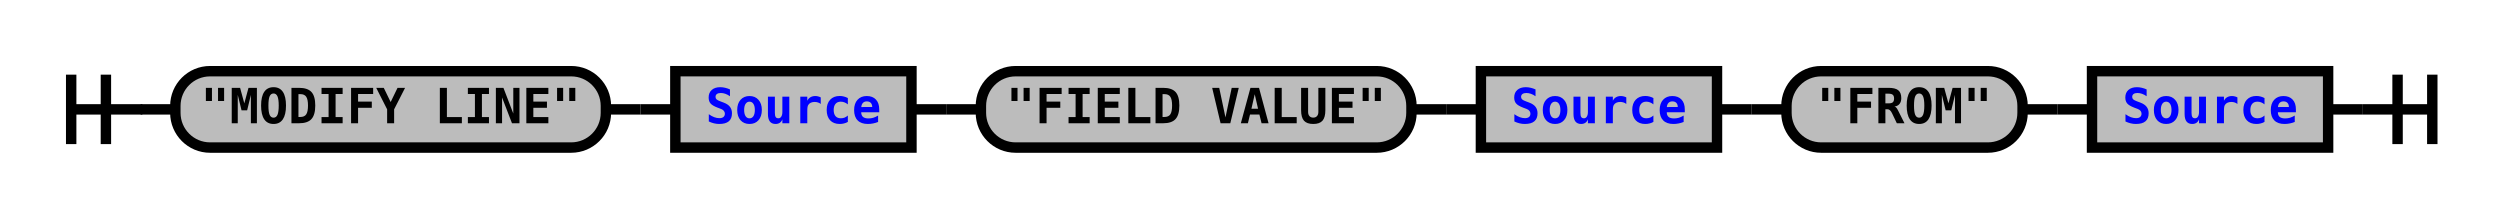
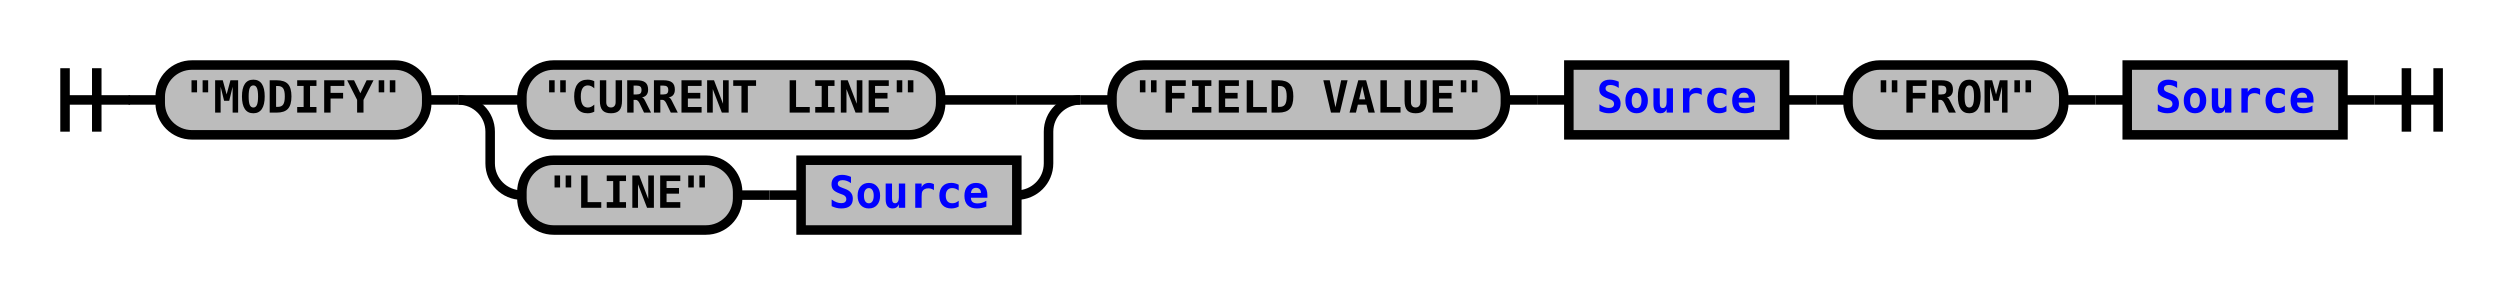
- <svg xmlns="http://www.w3.org/2000/svg" xmlns:xlink="http://www.w3.org/1999/xlink" class="railroad-diagram" width="720" height="62" viewBox="0 0 720 62">
+ <svg xmlns="http://www.w3.org/2000/svg" xmlns:xlink="http://www.w3.org/1999/xlink" class="railroad-diagram" width="788" height="92" viewBox="0 0 788 92">
  <defs>
    <style type="text/css">
path {
stroke-width: 3;
stroke: black;
fill: rgba(0,0,0,0);
}
text {
font: bold 14px monospace;
text-anchor: middle;
}
text.diagram-text {
font-size: 12px;
}
a {
fill: blue;
}
text.diagram-arrow {
font-size: 16px;
}
text.label {
text-anchor: start;
}
text.comment {
font: italic 12px monospace;
}
rect {
stroke-width: 3;
stroke: black;
fill: #BCBCBC;
}
path.diagram-text {
stroke-width: 3;
stroke: black;
fill: #BCBCBC;
cursor: help;
}
</style>
  </defs>
  <g transform="translate(.5 .5)">
    <path d="M 20 21 v 20 m 10 -20 v 20 m -10 -10 h 20.5" />
    <path d="M40 31h10" />
    <g>
      <path d="M50 31h0" />
-       <path d="M670 31h0" />
+       <path d="M738 31h0" />
      <g class="terminal">
        <path d="M50 31h0" />
-         <path d="M174 31h0" />
-         <rect x="50" y="20" width="124" height="22" rx="10" ry="10" />
-         <text x="112" y="35">"MODIFY LINE"</text>
+         <path d="M134 31h0" />
+         <rect x="50" y="20" width="84" height="22" rx="10" ry="10" />
+         <text x="92" y="35">"MODIFY"</text>
      </g>
-       <path d="M174 31h10" />
-       <path d="M184 31h10" />
+       <path d="M134 31h10" />
+       <g>
+         <path d="M144 31h0" />
+         <path d="M340 31h0" />
+         <path d="M144 31h20" />
+         <g class="terminal">
+           <path d="M164 31h0" />
+           <path d="M296 31h24" />
+           <rect x="164" y="20" width="132" height="22" rx="10" ry="10" />
+           <text x="230" y="35">"CURRENT LINE"</text>
+         </g>
+         <path d="M320 31h20" />
+         <path d="M144 31a10 10 0 0 1 10 10v10a10 10 0 0 0 10 10" />
+         <g>
+           <path d="M164 61h0" />
+           <path d="M320 61h0" />
+           <g class="terminal">
+             <path d="M164 61h0" />
+             <path d="M232 61h0" />
+             <rect x="164" y="50" width="68" height="22" rx="10" ry="10" />
+             <text x="198" y="65">"LINE"</text>
+           </g>
+           <path d="M232 61h10" />
+           <path d="M242 61h10" />
+           <g class="non-terminal">
+             <path d="M252 61h0" />
+             <path d="M320 61h0" />
+             <rect x="252" y="50" width="68" height="22" />
+             <a xlink:href="reuse_source.svg">
+               <text x="286" y="65">Source</text>
+             </a>
+           </g>
+         </g>
+         <path d="M320 61a10 10 0 0 0 10 -10v-10a10 10 0 0 1 10 -10" />
+       </g>
+       <path d="M340 31h10" />
+       <g class="terminal">
+         <path d="M350 31h0" />
+         <path d="M474 31h0" />
+         <rect x="350" y="20" width="124" height="22" rx="10" ry="10" />
+         <text x="412" y="35">"FIELD VALUE"</text>
+       </g>
+       <path d="M474 31h10" />
+       <path d="M484 31h10" />
      <g class="non-terminal">
-         <path d="M194 31h0" />
-         <path d="M262 31h0" />
-         <rect x="194" y="20" width="68" height="22" />
+         <path d="M494 31h0" />
+         <path d="M562 31h0" />
+         <rect x="494" y="20" width="68" height="22" />
        <a xlink:href="reuse_source.svg">
-           <text x="228" y="35">Source</text>
+           <text x="528" y="35">Source</text>
        </a>
      </g>
-       <path d="M262 31h10" />
-       <path d="M272 31h10" />
+       <path d="M562 31h10" />
+       <path d="M572 31h10" />
      <g class="terminal">
-         <path d="M282 31h0" />
-         <path d="M406 31h0" />
-         <rect x="282" y="20" width="124" height="22" rx="10" ry="10" />
-         <text x="344" y="35">"FIELD VALUE"</text>
+         <path d="M582 31h0" />
+         <path d="M650 31h0" />
+         <rect x="582" y="20" width="68" height="22" rx="10" ry="10" />
+         <text x="616" y="35">"FROM"</text>
      </g>
-       <path d="M406 31h10" />
-       <path d="M416 31h10" />
+       <path d="M650 31h10" />
+       <path d="M660 31h10" />
      <g class="non-terminal">
-         <path d="M426 31h0" />
-         <path d="M494 31h0" />
-         <rect x="426" y="20" width="68" height="22" />
+         <path d="M670 31h0" />
+         <path d="M738 31h0" />
+         <rect x="670" y="20" width="68" height="22" />
        <a xlink:href="reuse_source.svg">
-           <text x="460" y="35">Source</text>
-         </a>
-       </g>
-       <path d="M494 31h10" />
-       <path d="M504 31h10" />
-       <g class="terminal">
-         <path d="M514 31h0" />
-         <path d="M582 31h0" />
-         <rect x="514" y="20" width="68" height="22" rx="10" ry="10" />
-         <text x="548" y="35">"FROM"</text>
-       </g>
-       <path d="M582 31h10" />
-       <path d="M592 31h10" />
-       <g class="non-terminal">
-         <path d="M602 31h0" />
-         <path d="M670 31h0" />
-         <rect x="602" y="20" width="68" height="22" />
-         <a xlink:href="reuse_source.svg">
-           <text x="636" y="35">Source</text>
+           <text x="704" y="35">Source</text>
        </a>
      </g>
    </g>
-     <path d="M670 31h10" />
-     <path d="M 680 31 h 20 m -10 -10 v 20 m 10 -20 v 20" />
+     <path d="M738 31h10" />
+     <path d="M 748 31 h 20 m -10 -10 v 20 m 10 -20 v 20" />
  </g>
</svg>
